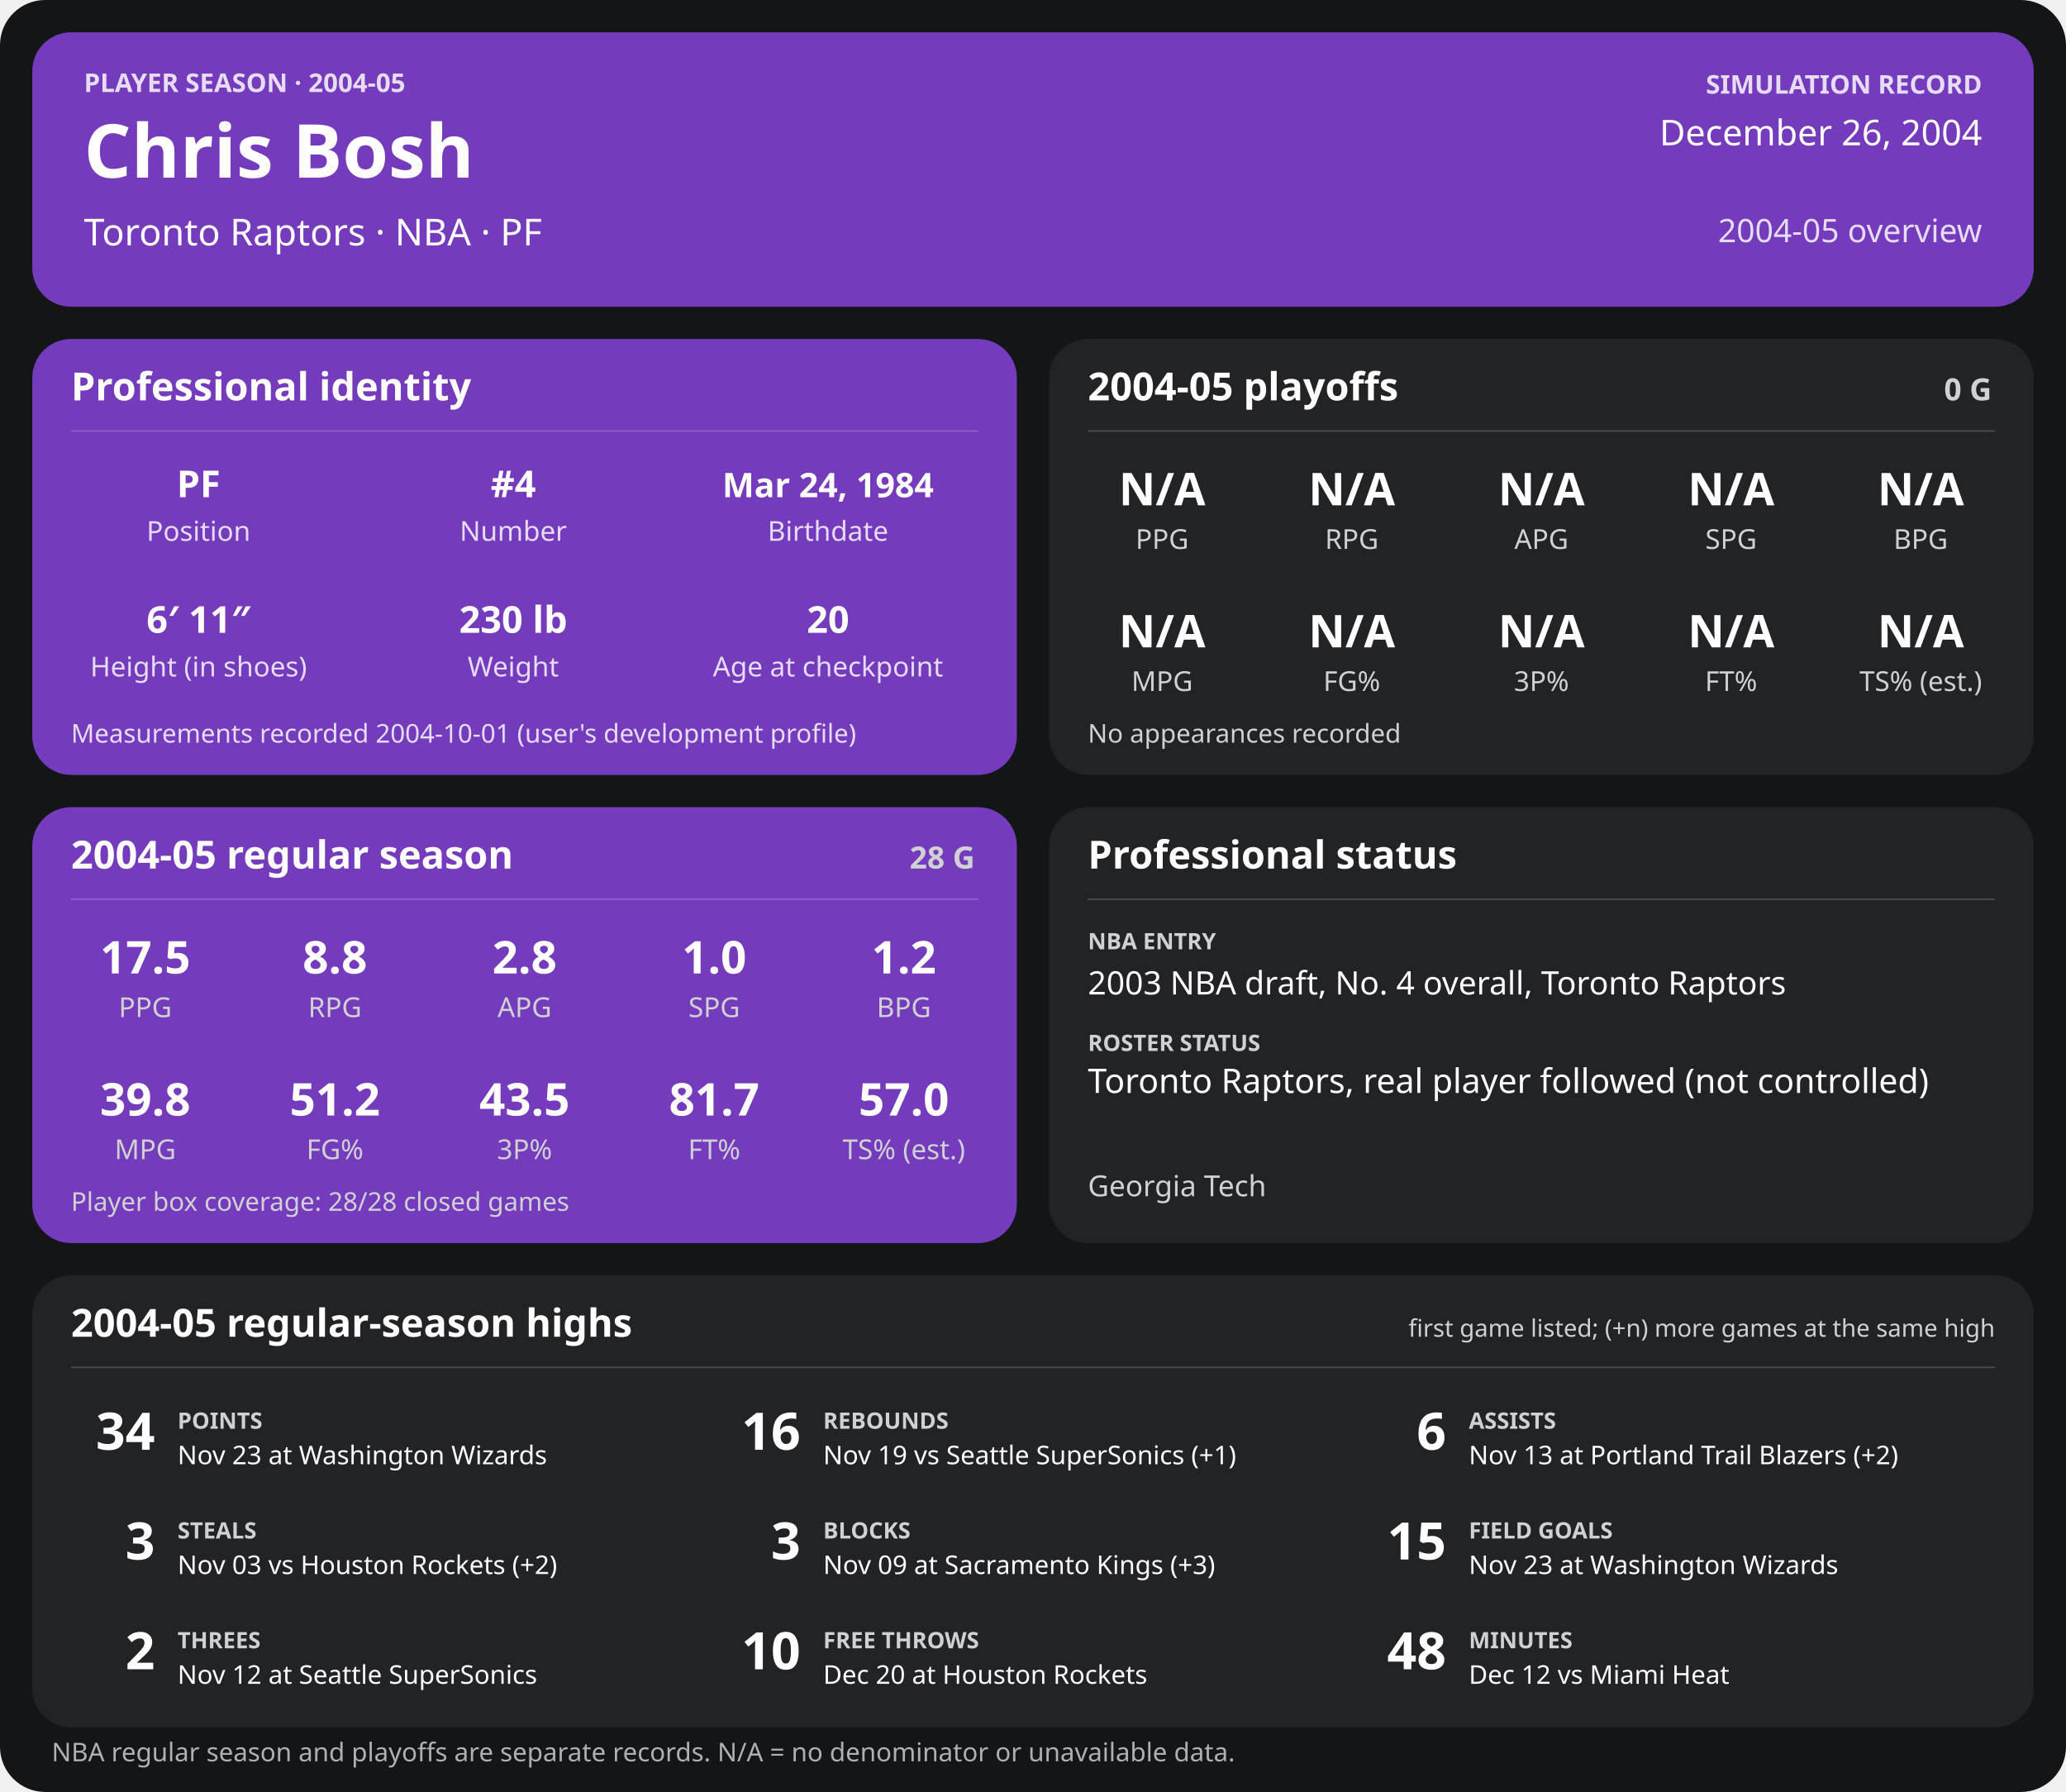
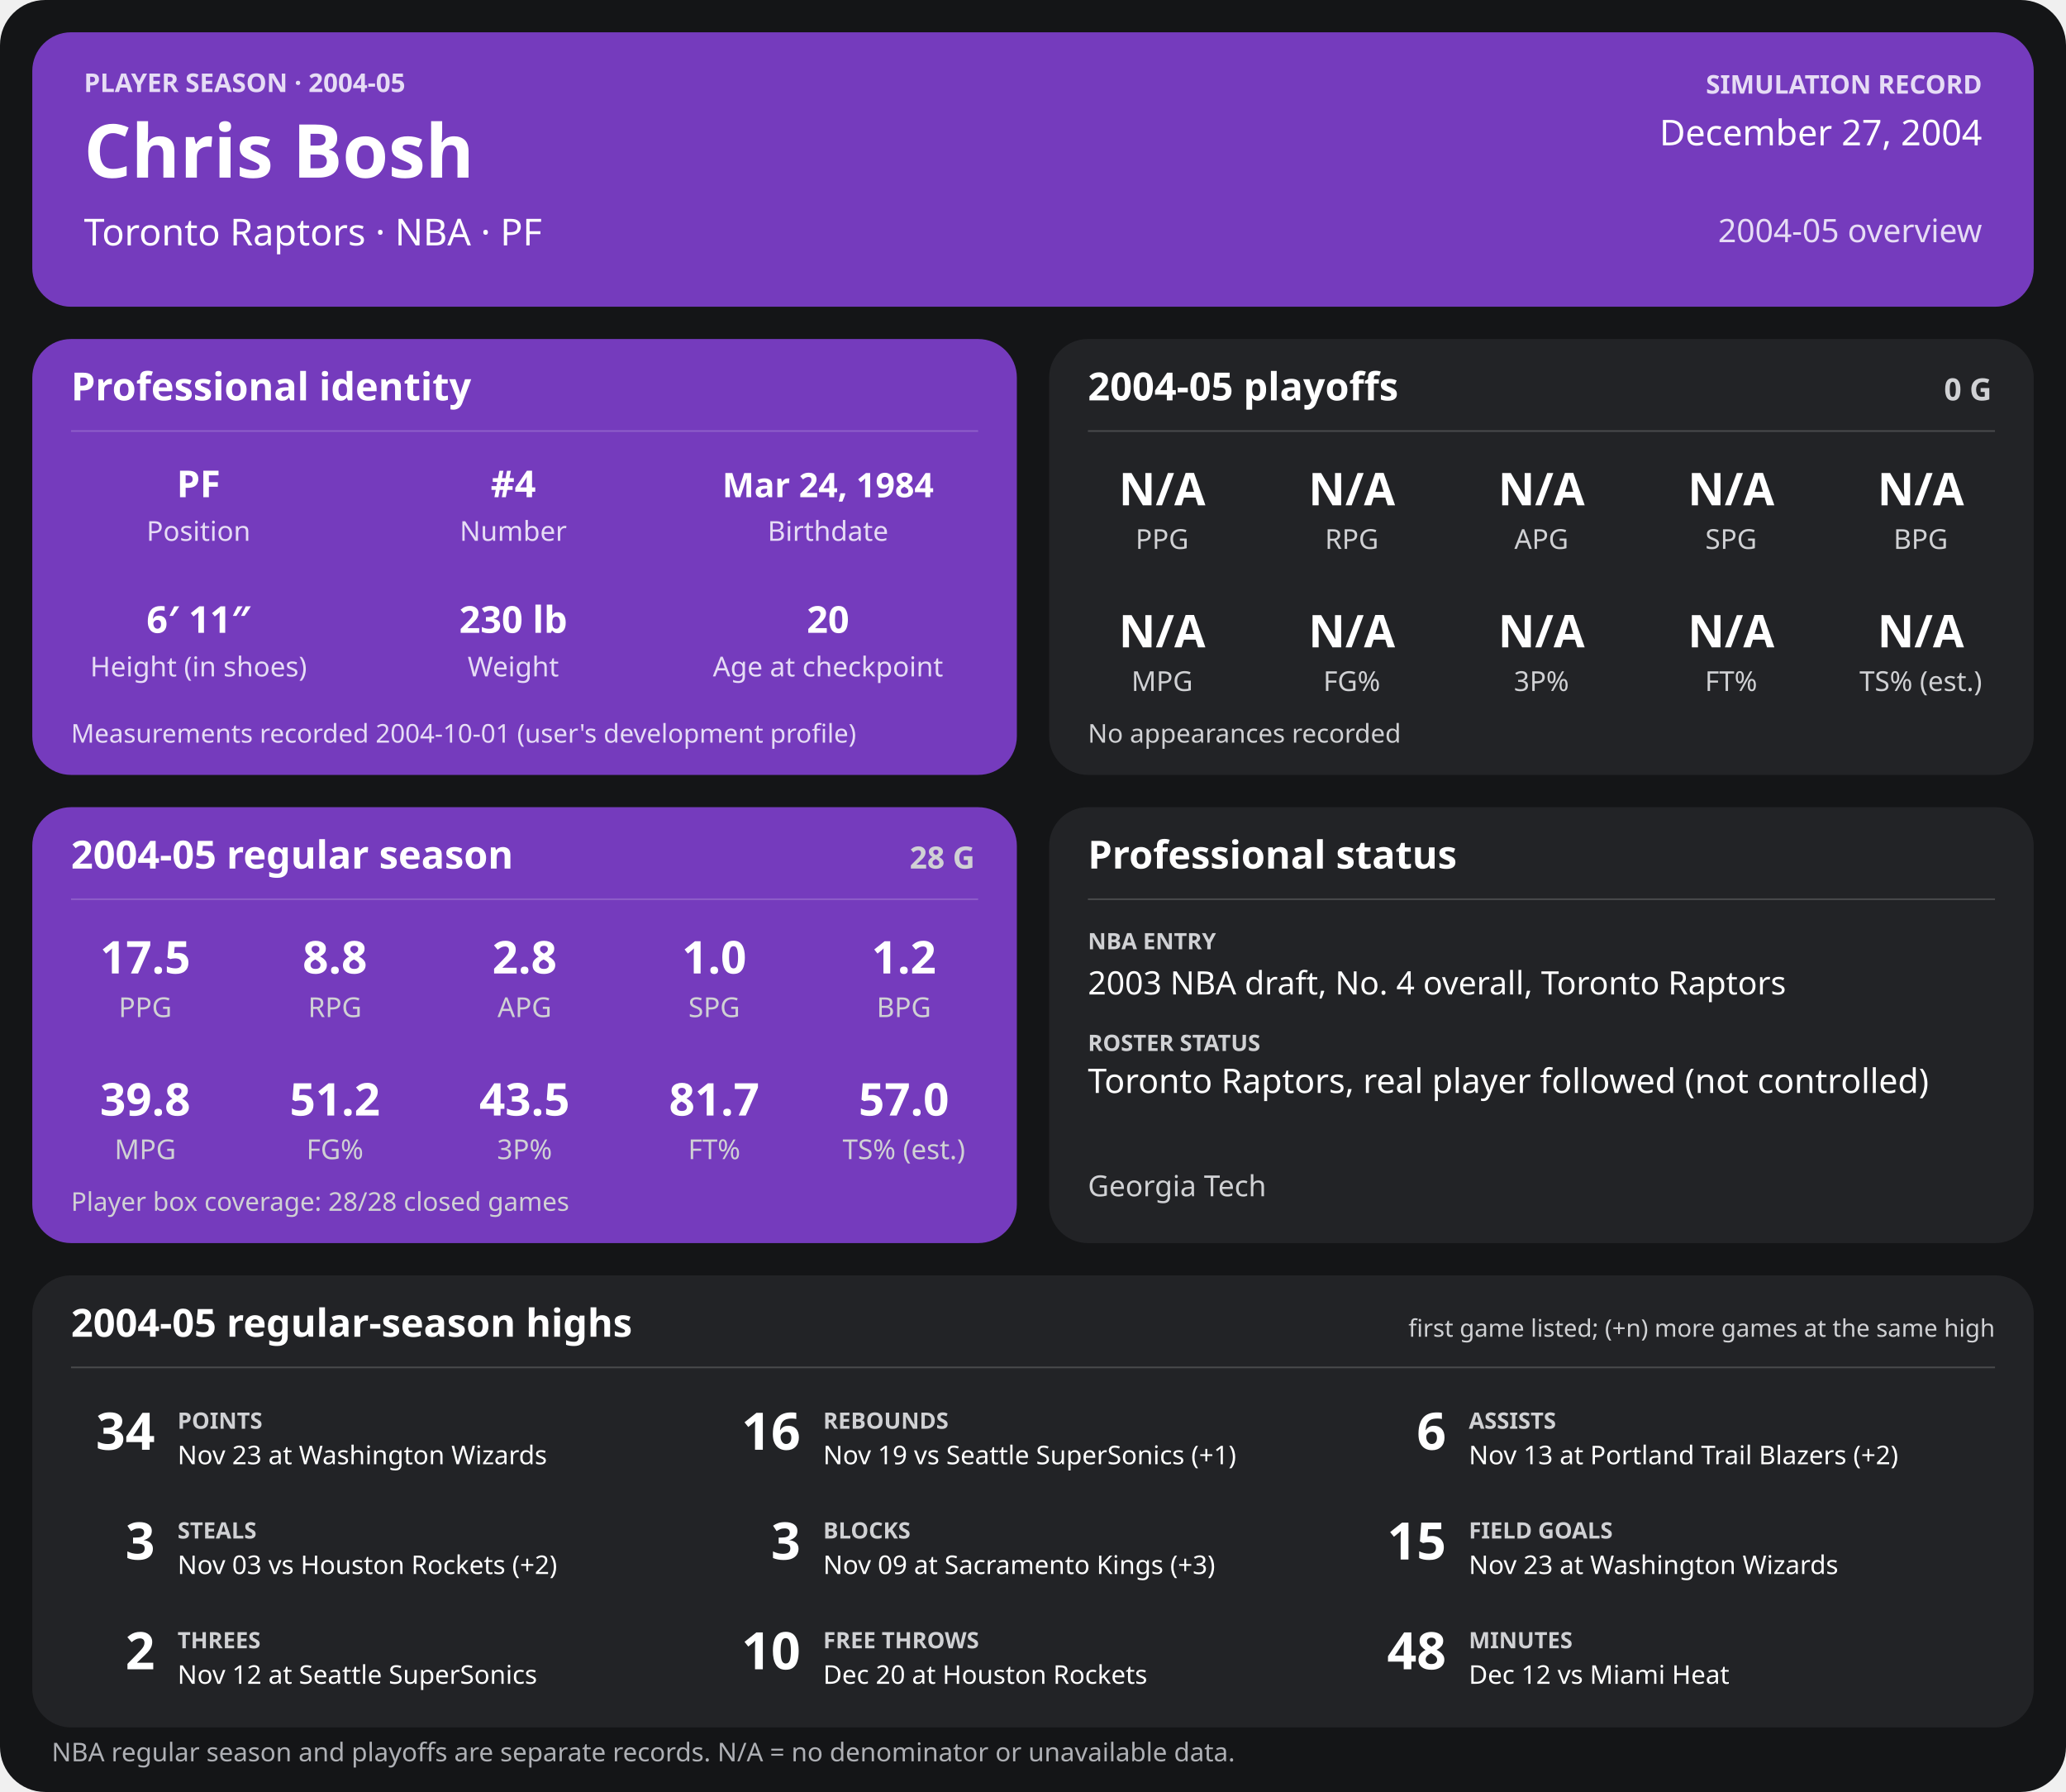
<svg xmlns="http://www.w3.org/2000/svg" width="1280" height="1110" viewBox="0 0 1280 1110" role="img" aria-labelledby="title desc">
  <rect width="1280" height="1110" rx="28" fill="#141517" />
  <g>
    <rect x="20" y="20" width="1240" height="170" rx="24" fill="#753bbd" />
    <text x="52" y="57" font-family="sans-serif" fill="#e6dcf5" font-size="16" font-weight="700" text-anchor="start">PLAYER SEASON · 2004-05</text>
    <text x="52" y="110" font-family="sans-serif" fill="#ffffff" font-size="46" font-weight="700" text-anchor="start">Chris Bosh</text>
    <text x="52" y="152" font-family="sans-serif" fill="#ffffff" font-size="23" font-weight="400" text-anchor="start">Toronto Raptors  ·  NBA  ·  PF</text>
    <text x="1228" y="58" font-family="sans-serif" fill="#e6dcf5" font-size="16" font-weight="700" text-anchor="end">SIMULATION RECORD</text>
-     <text x="1228" y="90" font-family="sans-serif" fill="#ffffff" font-size="22" font-weight="500" text-anchor="end">December 26, 2004</text>
+     <text x="1228" y="90" font-family="sans-serif" fill="#ffffff" font-size="22" font-weight="500" text-anchor="end">December 27, 2004</text>
    <text x="1228" y="150" font-family="sans-serif" fill="#e6dcf5" font-size="20" font-weight="500" text-anchor="end">2004-05 overview</text>
    <rect x="20" y="210" width="610" height="270" rx="24" fill="#753bbd" />
    <text x="44" y="248" font-family="sans-serif" fill="#ffffff" font-size="24" font-weight="700" text-anchor="start">Professional identity</text>
    <line x1="44" y1="267" x2="606" y2="267" stroke="#ffffff" stroke-opacity="0.18" />
    <text x="123" y="308" font-family="sans-serif" fill="#ffffff" font-size="23" font-weight="600" text-anchor="middle">PF</text>
    <text x="123" y="335" font-family="sans-serif" fill="#e6dcf5" font-size="17" font-weight="400" text-anchor="middle">Position</text>
    <text x="318" y="308" font-family="sans-serif" fill="#ffffff" font-size="23" font-weight="600" text-anchor="middle">#4</text>
    <text x="318" y="335" font-family="sans-serif" fill="#e6dcf5" font-size="17" font-weight="400" text-anchor="middle">Number</text>
    <text x="513" y="308" font-family="sans-serif" fill="#ffffff" font-size="21" font-weight="600" text-anchor="middle">Mar 24, 1984</text>
    <text x="513" y="335" font-family="sans-serif" fill="#e6dcf5" font-size="17" font-weight="400" text-anchor="middle">Birthdate</text>
    <text x="123" y="392" font-family="sans-serif" fill="#ffffff" font-size="23" font-weight="600" text-anchor="middle">6′ 11″</text>
    <text x="123" y="419" font-family="sans-serif" fill="#e6dcf5" font-size="17" font-weight="400" text-anchor="middle">Height (in shoes)</text>
    <text x="318" y="392" font-family="sans-serif" fill="#ffffff" font-size="23" font-weight="600" text-anchor="middle">230 lb</text>
    <text x="318" y="419" font-family="sans-serif" fill="#e6dcf5" font-size="17" font-weight="400" text-anchor="middle">Weight</text>
    <text x="513" y="392" font-family="sans-serif" fill="#ffffff" font-size="23" font-weight="600" text-anchor="middle">20</text>
    <text x="513" y="419" font-family="sans-serif" fill="#e6dcf5" font-size="17" font-weight="400" text-anchor="middle">Age at checkpoint</text>
    <text x="44" y="460" font-family="sans-serif" fill="#e6dcf5" font-size="16" font-weight="400" text-anchor="start">Measurements recorded 2004-10-01 (user's development profile)</text>
    <rect x="650" y="210" width="610" height="270" rx="24" fill="#222326" />
    <text x="674" y="248" font-family="sans-serif" fill="#ffffff" font-size="24" font-weight="700" text-anchor="start">2004-05 playoffs</text>
    <text x="1234" y="248" font-family="sans-serif" fill="#d0d1d4" font-size="19" font-weight="700" text-anchor="end">0 G</text>
    <line x1="674" y1="267" x2="1236" y2="267" stroke="#ffffff" stroke-opacity="0.18" />
    <text x="720.0" y="313" font-family="sans-serif" fill="#ffffff" font-size="28" font-weight="600" text-anchor="middle">N/A</text>
    <text x="720.0" y="340" font-family="sans-serif" fill="#d0d1d4" font-size="17" font-weight="400" text-anchor="middle">PPG</text>
    <text x="837.5" y="313" font-family="sans-serif" fill="#ffffff" font-size="28" font-weight="600" text-anchor="middle">N/A</text>
    <text x="837.5" y="340" font-family="sans-serif" fill="#d0d1d4" font-size="17" font-weight="400" text-anchor="middle">RPG</text>
    <text x="955.0" y="313" font-family="sans-serif" fill="#ffffff" font-size="28" font-weight="600" text-anchor="middle">N/A</text>
    <text x="955.0" y="340" font-family="sans-serif" fill="#d0d1d4" font-size="17" font-weight="400" text-anchor="middle">APG</text>
    <text x="1072.5" y="313" font-family="sans-serif" fill="#ffffff" font-size="28" font-weight="600" text-anchor="middle">N/A</text>
    <text x="1072.5" y="340" font-family="sans-serif" fill="#d0d1d4" font-size="17" font-weight="400" text-anchor="middle">SPG</text>
    <text x="1190.0" y="313" font-family="sans-serif" fill="#ffffff" font-size="28" font-weight="600" text-anchor="middle">N/A</text>
    <text x="1190.0" y="340" font-family="sans-serif" fill="#d0d1d4" font-size="17" font-weight="400" text-anchor="middle">BPG</text>
    <text x="720.0" y="401" font-family="sans-serif" fill="#ffffff" font-size="28" font-weight="600" text-anchor="middle">N/A</text>
    <text x="720.0" y="428" font-family="sans-serif" fill="#d0d1d4" font-size="17" font-weight="400" text-anchor="middle">MPG</text>
    <text x="837.5" y="401" font-family="sans-serif" fill="#ffffff" font-size="28" font-weight="600" text-anchor="middle">N/A</text>
    <text x="837.5" y="428" font-family="sans-serif" fill="#d0d1d4" font-size="17" font-weight="400" text-anchor="middle">FG%</text>
    <text x="955.0" y="401" font-family="sans-serif" fill="#ffffff" font-size="28" font-weight="600" text-anchor="middle">N/A</text>
    <text x="955.0" y="428" font-family="sans-serif" fill="#d0d1d4" font-size="17" font-weight="400" text-anchor="middle">3P%</text>
    <text x="1072.5" y="401" font-family="sans-serif" fill="#ffffff" font-size="28" font-weight="600" text-anchor="middle">N/A</text>
    <text x="1072.5" y="428" font-family="sans-serif" fill="#d0d1d4" font-size="17" font-weight="400" text-anchor="middle">FT%</text>
    <text x="1190.0" y="401" font-family="sans-serif" fill="#ffffff" font-size="28" font-weight="600" text-anchor="middle">N/A</text>
    <text x="1190.0" y="428" font-family="sans-serif" fill="#d0d1d4" font-size="17" font-weight="400" text-anchor="middle">TS% (est.)</text>
    <text x="674" y="460" font-family="sans-serif" fill="#d0d1d4" font-size="16" font-weight="400" text-anchor="start">No appearances recorded</text>
    <rect x="20" y="500" width="610" height="270" rx="24" fill="#753bbd" />
    <text x="44" y="538" font-family="sans-serif" fill="#ffffff" font-size="24" font-weight="700" text-anchor="start">2004-05 regular season</text>
    <text x="604" y="538" font-family="sans-serif" fill="#d0d1d4" font-size="19" font-weight="700" text-anchor="end">28 G</text>
    <line x1="44" y1="557" x2="606" y2="557" stroke="#ffffff" stroke-opacity="0.18" />
    <text x="90.0" y="603" font-family="sans-serif" fill="#ffffff" font-size="28" font-weight="600" text-anchor="middle">17.5</text>
    <text x="90.0" y="630" font-family="sans-serif" fill="#d0d1d4" font-size="17" font-weight="400" text-anchor="middle">PPG</text>
    <text x="207.5" y="603" font-family="sans-serif" fill="#ffffff" font-size="28" font-weight="600" text-anchor="middle">8.8</text>
    <text x="207.5" y="630" font-family="sans-serif" fill="#d0d1d4" font-size="17" font-weight="400" text-anchor="middle">RPG</text>
    <text x="325.0" y="603" font-family="sans-serif" fill="#ffffff" font-size="28" font-weight="600" text-anchor="middle">2.8</text>
    <text x="325.0" y="630" font-family="sans-serif" fill="#d0d1d4" font-size="17" font-weight="400" text-anchor="middle">APG</text>
    <text x="442.5" y="603" font-family="sans-serif" fill="#ffffff" font-size="28" font-weight="600" text-anchor="middle">1.0</text>
    <text x="442.5" y="630" font-family="sans-serif" fill="#d0d1d4" font-size="17" font-weight="400" text-anchor="middle">SPG</text>
    <text x="560.0" y="603" font-family="sans-serif" fill="#ffffff" font-size="28" font-weight="600" text-anchor="middle">1.2</text>
    <text x="560.0" y="630" font-family="sans-serif" fill="#d0d1d4" font-size="17" font-weight="400" text-anchor="middle">BPG</text>
    <text x="90.0" y="691" font-family="sans-serif" fill="#ffffff" font-size="28" font-weight="600" text-anchor="middle">39.8</text>
    <text x="90.0" y="718" font-family="sans-serif" fill="#d0d1d4" font-size="17" font-weight="400" text-anchor="middle">MPG</text>
    <text x="207.5" y="691" font-family="sans-serif" fill="#ffffff" font-size="28" font-weight="600" text-anchor="middle">51.2</text>
    <text x="207.5" y="718" font-family="sans-serif" fill="#d0d1d4" font-size="17" font-weight="400" text-anchor="middle">FG%</text>
    <text x="325.0" y="691" font-family="sans-serif" fill="#ffffff" font-size="28" font-weight="600" text-anchor="middle">43.5</text>
    <text x="325.0" y="718" font-family="sans-serif" fill="#d0d1d4" font-size="17" font-weight="400" text-anchor="middle">3P%</text>
    <text x="442.5" y="691" font-family="sans-serif" fill="#ffffff" font-size="28" font-weight="600" text-anchor="middle">81.7</text>
    <text x="442.5" y="718" font-family="sans-serif" fill="#d0d1d4" font-size="17" font-weight="400" text-anchor="middle">FT%</text>
    <text x="560.0" y="691" font-family="sans-serif" fill="#ffffff" font-size="28" font-weight="600" text-anchor="middle">57.0</text>
    <text x="560.0" y="718" font-family="sans-serif" fill="#d0d1d4" font-size="17" font-weight="400" text-anchor="middle">TS% (est.)</text>
    <text x="44" y="750" font-family="sans-serif" fill="#d0d1d4" font-size="16" font-weight="400" text-anchor="start">Player box coverage: 28/28 closed games</text>
    <rect x="650" y="500" width="610" height="270" rx="24" fill="#222326" />
    <text x="674" y="538" font-family="sans-serif" fill="#ffffff" font-size="24" font-weight="700" text-anchor="start">Professional status</text>
    <line x1="674" y1="557" x2="1236" y2="557" stroke="#ffffff" stroke-opacity="0.18" />
    <text x="674" y="588" font-family="sans-serif" fill="#d0d1d4" font-size="14" font-weight="700" text-anchor="start">NBA ENTRY</text>
    <text x="674" y="616" font-family="sans-serif" fill="#ffffff" font-size="20" font-weight="500" text-anchor="start">2003 NBA draft, No. 4 overall, Toronto Raptors</text>
    <text x="674" y="651" font-family="sans-serif" fill="#d0d1d4" font-size="14" font-weight="700" text-anchor="start">ROSTER STATUS</text>
    <text x="674" y="677" font-family="sans-serif" fill="#ffffff" font-size="21" font-weight="500" text-anchor="start">Toronto Raptors, real player followed (not controlled)</text>
    <text x="674" y="741" font-family="sans-serif" fill="#d0d1d4" font-size="18" font-weight="400" text-anchor="start">Georgia Tech</text>
    <rect x="20" y="790" width="1240" height="280" rx="24" fill="#222326" />
    <text x="44" y="828" font-family="sans-serif" fill="#ffffff" font-size="24" font-weight="700" text-anchor="start">2004-05 regular-season highs</text>
    <text x="1236" y="828" font-family="sans-serif" fill="#d0d1d4" font-size="15" font-weight="400" text-anchor="end">first game listed; (+n) more games at the same high</text>
    <line x1="44" y1="847" x2="1236" y2="847" stroke="#ffffff" stroke-opacity="0.18" />
    <text x="96" y="898" font-family="sans-serif" fill="#ffffff" font-size="32" font-weight="700" text-anchor="end">34</text>
    <text x="110" y="885" font-family="sans-serif" fill="#d0d1d4" font-size="14" font-weight="700" text-anchor="start">POINTS</text>
    <text x="110" y="907" font-family="sans-serif" fill="#ffffff" font-size="16" font-weight="400" text-anchor="start">Nov 23 at Washington Wizards</text>
    <text x="496" y="898" font-family="sans-serif" fill="#ffffff" font-size="32" font-weight="700" text-anchor="end">16</text>
    <text x="510" y="885" font-family="sans-serif" fill="#d0d1d4" font-size="14" font-weight="700" text-anchor="start">REBOUNDS</text>
    <text x="510" y="907" font-family="sans-serif" fill="#ffffff" font-size="16" font-weight="400" text-anchor="start">Nov 19 vs Seattle SuperSonics (+1)</text>
    <text x="896" y="898" font-family="sans-serif" fill="#ffffff" font-size="32" font-weight="700" text-anchor="end">6</text>
    <text x="910" y="885" font-family="sans-serif" fill="#d0d1d4" font-size="14" font-weight="700" text-anchor="start">ASSISTS</text>
    <text x="910" y="907" font-family="sans-serif" fill="#ffffff" font-size="16" font-weight="400" text-anchor="start">Nov 13 at Portland Trail Blazers (+2)</text>
    <text x="96" y="966" font-family="sans-serif" fill="#ffffff" font-size="32" font-weight="700" text-anchor="end">3</text>
    <text x="110" y="953" font-family="sans-serif" fill="#d0d1d4" font-size="14" font-weight="700" text-anchor="start">STEALS</text>
    <text x="110" y="975" font-family="sans-serif" fill="#ffffff" font-size="16" font-weight="400" text-anchor="start">Nov 03 vs Houston Rockets (+2)</text>
    <text x="496" y="966" font-family="sans-serif" fill="#ffffff" font-size="32" font-weight="700" text-anchor="end">3</text>
    <text x="510" y="953" font-family="sans-serif" fill="#d0d1d4" font-size="14" font-weight="700" text-anchor="start">BLOCKS</text>
    <text x="510" y="975" font-family="sans-serif" fill="#ffffff" font-size="16" font-weight="400" text-anchor="start">Nov 09 at Sacramento Kings (+3)</text>
    <text x="896" y="966" font-family="sans-serif" fill="#ffffff" font-size="32" font-weight="700" text-anchor="end">15</text>
    <text x="910" y="953" font-family="sans-serif" fill="#d0d1d4" font-size="14" font-weight="700" text-anchor="start">FIELD GOALS</text>
    <text x="910" y="975" font-family="sans-serif" fill="#ffffff" font-size="16" font-weight="400" text-anchor="start">Nov 23 at Washington Wizards</text>
    <text x="96" y="1034" font-family="sans-serif" fill="#ffffff" font-size="32" font-weight="700" text-anchor="end">2</text>
    <text x="110" y="1021" font-family="sans-serif" fill="#d0d1d4" font-size="14" font-weight="700" text-anchor="start">THREES</text>
    <text x="110" y="1043" font-family="sans-serif" fill="#ffffff" font-size="16" font-weight="400" text-anchor="start">Nov 12 at Seattle SuperSonics</text>
    <text x="496" y="1034" font-family="sans-serif" fill="#ffffff" font-size="32" font-weight="700" text-anchor="end">10</text>
    <text x="510" y="1021" font-family="sans-serif" fill="#d0d1d4" font-size="14" font-weight="700" text-anchor="start">FREE THROWS</text>
    <text x="510" y="1043" font-family="sans-serif" fill="#ffffff" font-size="16" font-weight="400" text-anchor="start">Dec 20 at Houston Rockets</text>
    <text x="896" y="1034" font-family="sans-serif" fill="#ffffff" font-size="32" font-weight="700" text-anchor="end">48</text>
    <text x="910" y="1021" font-family="sans-serif" fill="#d0d1d4" font-size="14" font-weight="700" text-anchor="start">MINUTES</text>
    <text x="910" y="1043" font-family="sans-serif" fill="#ffffff" font-size="16" font-weight="400" text-anchor="start">Dec 12 vs Miami Heat</text>
    <text x="32" y="1091" font-family="sans-serif" fill="#aeb0b5" font-size="16" font-weight="400" text-anchor="start">NBA regular season and playoffs are separate records. N/A = no denominator or unavailable data.</text>
  </g>
</svg>
